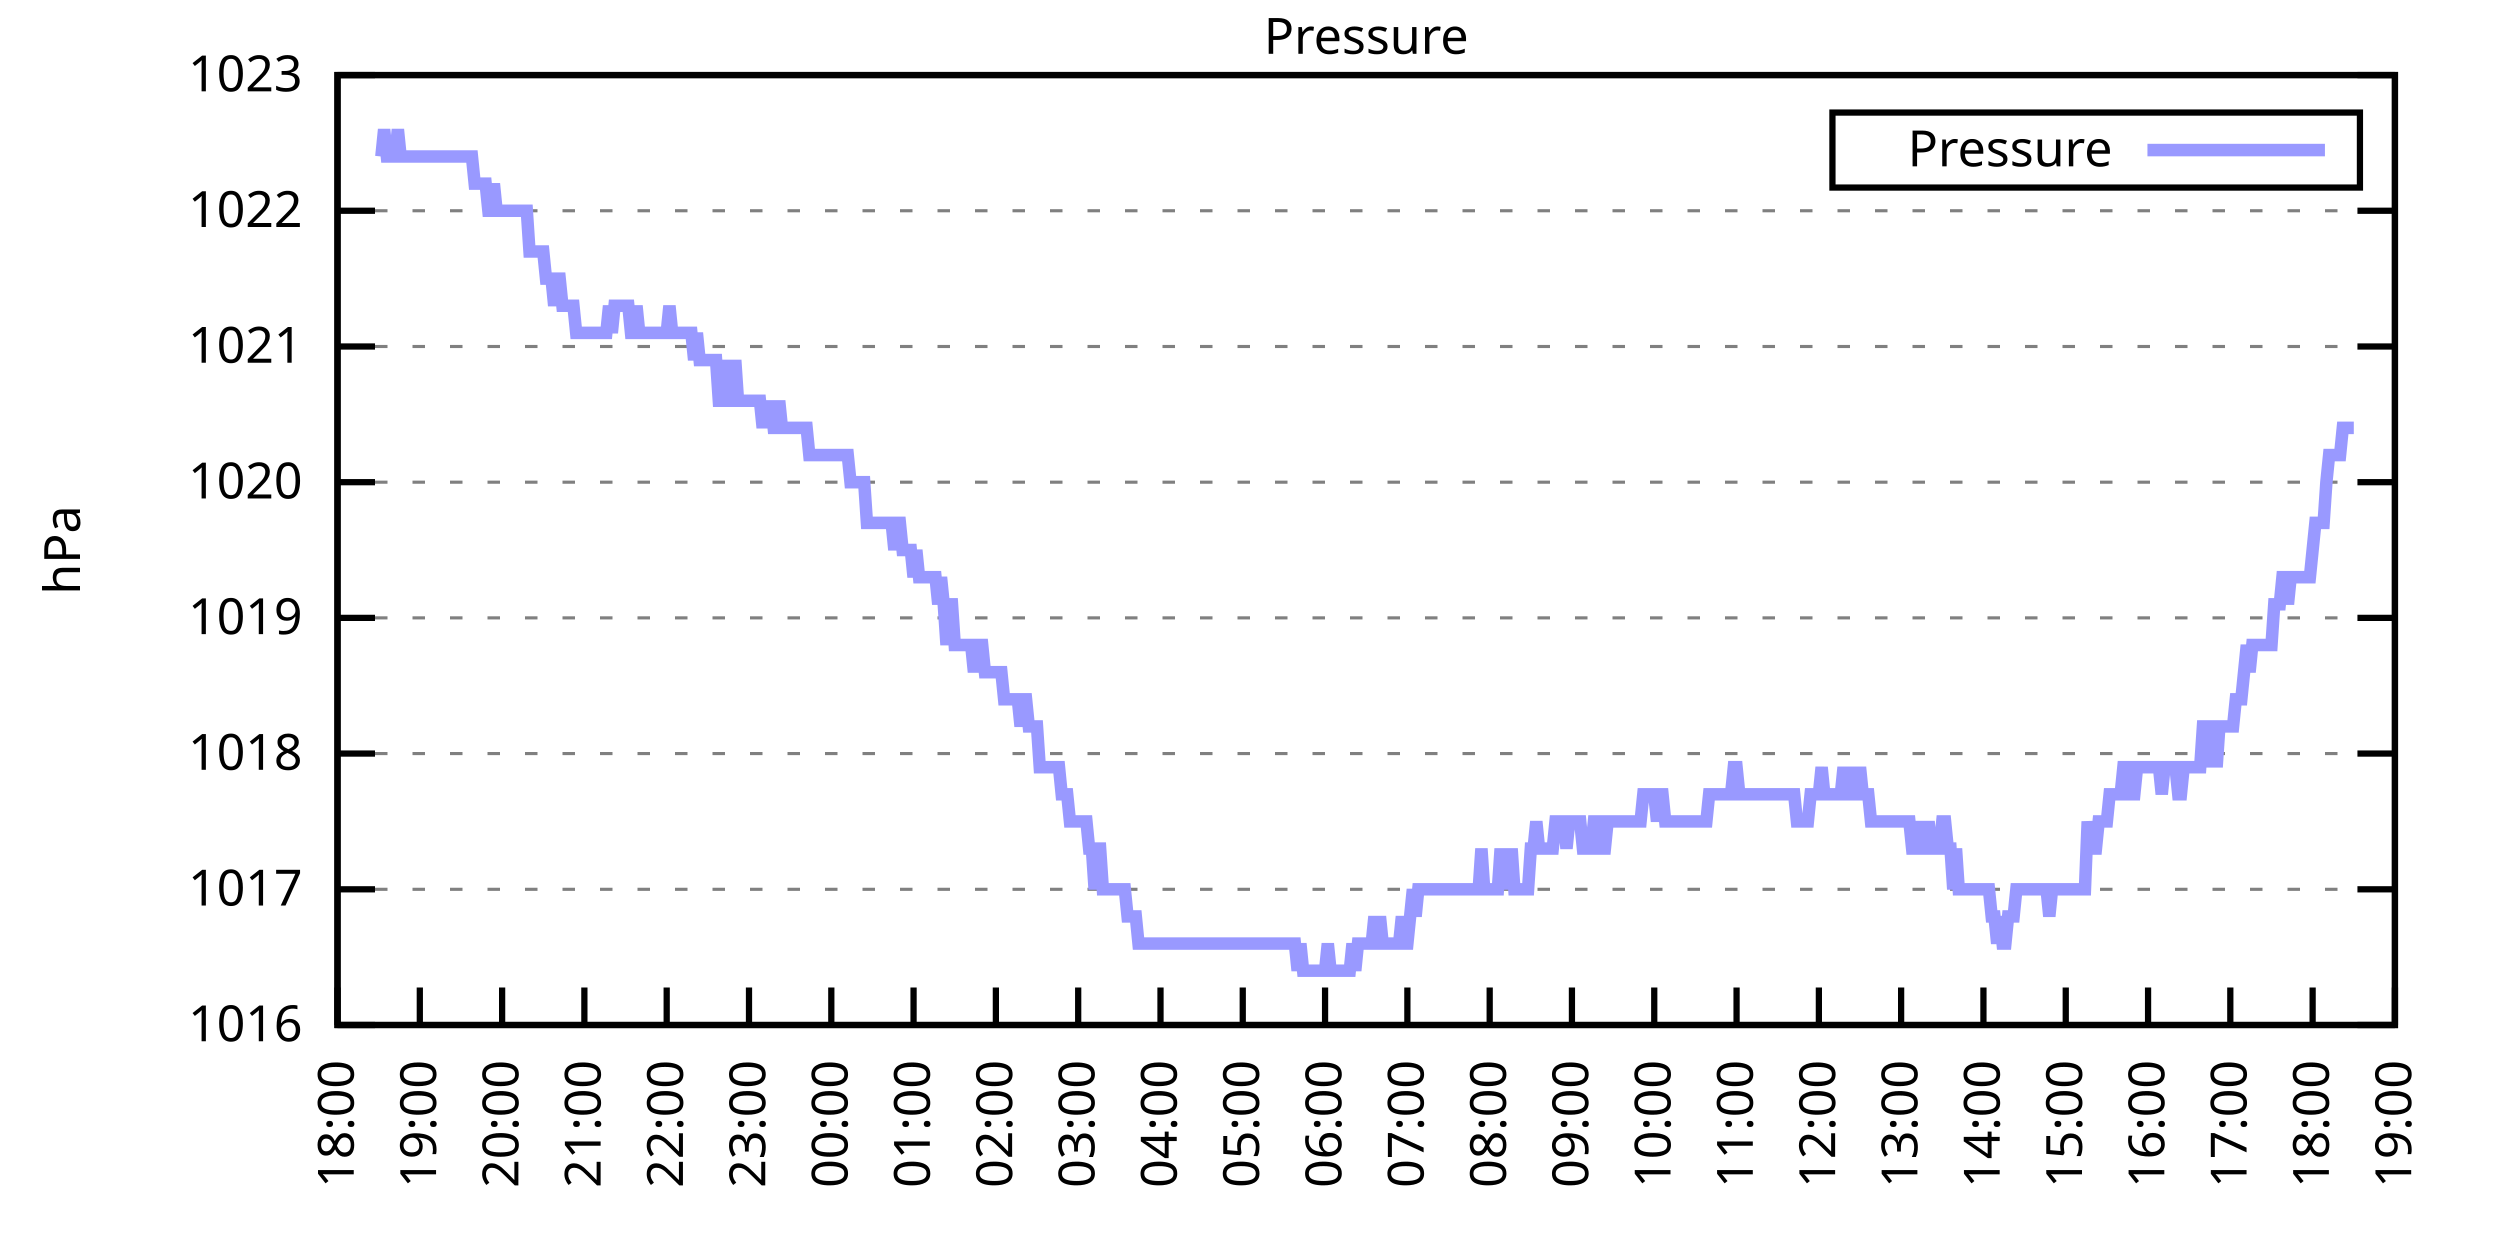
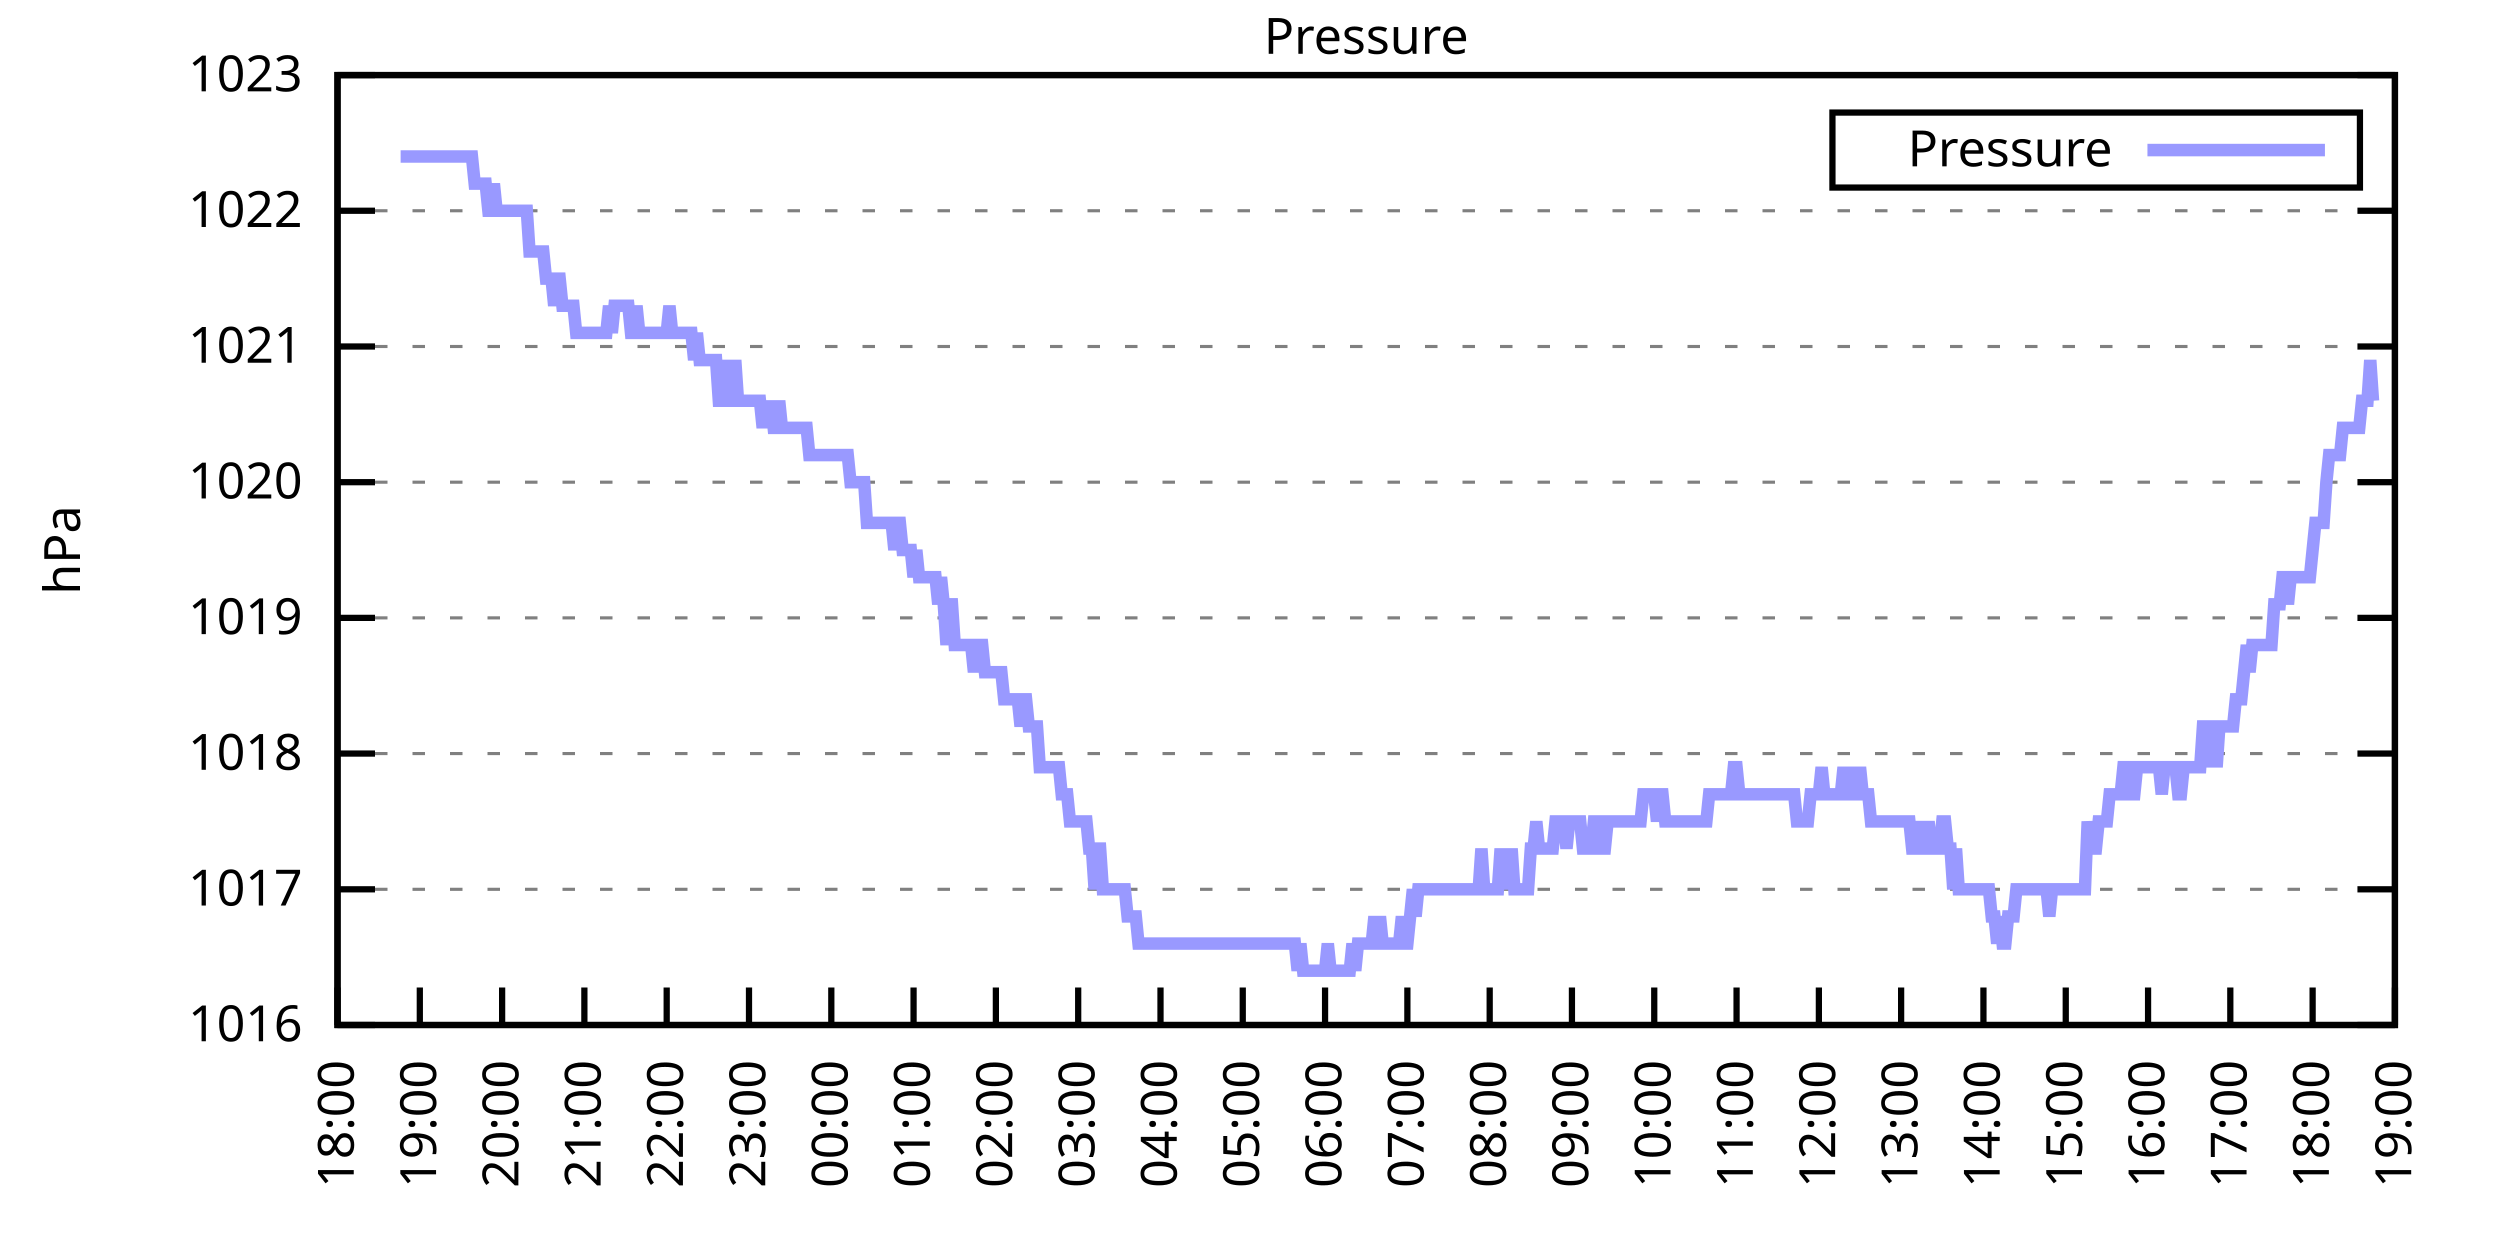
<svg xmlns="http://www.w3.org/2000/svg" xmlns:xlink="http://www.w3.org/1999/xlink" width="400" height="200" viewBox="0 0 400 200">
  <g id="gnuplot_canvas">
    <rect x="0" y="0" width="400" height="200" fill="none" />
    <defs>
      <circle id="gpDot" r="0.5" stroke-width="0.5" stroke="currentColor" />
      <path id="gpPt0" stroke-width="0.333" stroke="currentColor" d="M-1,0 h2 M0,-1 v2" />
      <path id="gpPt1" stroke-width="0.333" stroke="currentColor" d="M-1,-1 L1,1 M1,-1 L-1,1" />
      <path id="gpPt2" stroke-width="0.333" stroke="currentColor" d="M-1,0 L1,0 M0,-1 L0,1 M-1,-1 L1,1 M-1,1 L1,-1" />
      <rect id="gpPt3" stroke-width="0.333" stroke="currentColor" x="-1" y="-1" width="2" height="2" />
      <rect id="gpPt4" stroke-width="0.333" stroke="currentColor" fill="currentColor" x="-1" y="-1" width="2" height="2" />
      <circle id="gpPt5" stroke-width="0.333" stroke="currentColor" cx="0" cy="0" r="1" />
      <use xlink:href="#gpPt5" id="gpPt6" fill="currentColor" stroke="none" />
      <path id="gpPt7" stroke-width="0.333" stroke="currentColor" d="M0,-1.33 L-1.33,0.67 L1.33,0.67 z" />
      <use xlink:href="#gpPt7" id="gpPt8" fill="currentColor" stroke="none" />
      <use xlink:href="#gpPt7" id="gpPt9" stroke="currentColor" transform="rotate(180)" />
      <use xlink:href="#gpPt9" id="gpPt10" fill="currentColor" stroke="none" />
      <use xlink:href="#gpPt3" id="gpPt11" stroke="currentColor" transform="rotate(45)" />
      <use xlink:href="#gpPt11" id="gpPt12" fill="currentColor" stroke="none" />
      <path id="gpPt13" stroke-width="0.333" stroke="currentColor" d="M0,1.330 L1.265,0.411 L0.782,-1.067 L-0.782,-1.076 L-1.265,0.411 z" />
      <use xlink:href="#gpPt13" id="gpPt14" fill="currentColor" stroke="none" />
      <filter id="textbox" filterUnits="objectBoundingBox" x="0" y="0" height="1" width="1">
        <feFlood flood-color="white" flood-opacity="1" result="bgnd" />
        <feComposite in="SourceGraphic" in2="bgnd" operator="atop" />
      </filter>
      <filter id="greybox" filterUnits="objectBoundingBox" x="0" y="0" height="1" width="1">
        <feFlood flood-color="lightgrey" flood-opacity="1" result="grey" />
        <feComposite in="SourceGraphic" in2="grey" operator="atop" />
      </filter>
    </defs>
    <g fill="none" color="white" stroke="currentColor" stroke-width="1.00" stroke-linecap="butt" stroke-linejoin="miter">
</g>
    <g fill="none" color="black" stroke="currentColor" stroke-width="1.00" stroke-linecap="butt" stroke-linejoin="miter">
      <g stroke="none" shape-rendering="crispEdges">
        <polygon fill="rgb(255, 255, 255)" points="54.00,164.00 383.18,164.00 383.18,12.02 54.00,12.02 " />
      </g>
    </g>
    <g fill="none" color="black" stroke="currentColor" stroke-width="1.00" stroke-linecap="butt" stroke-linejoin="miter">
</g>
    <g fill="none" color="black" stroke="black" stroke-width="0.50" stroke-linecap="butt" stroke-linejoin="miter">
</g>
    <g fill="none" color="gray" stroke="currentColor" stroke-width="0.50" stroke-linecap="butt" stroke-linejoin="miter">
      <path stroke="gray" stroke-dasharray="2,4" class="gridline" d="M54.00,164.00 L383.19,164.00  " />
    </g>
    <g fill="none" color="gray" stroke="gray" stroke-width="1.00" stroke-linecap="butt" stroke-linejoin="miter">
</g>
    <g fill="none" color="black" stroke="currentColor" stroke-width="1.00" stroke-linecap="butt" stroke-linejoin="miter">
      <path stroke="black" d="M54.00,164.00 L60.00,164.00 M383.19,164.00 L377.19,164.00  " />
      <g transform="translate(48.40,166.60)" stroke="none" fill="black" font-family="Sans" font-size="8.00" text-anchor="end">
        <text>
          <tspan font-family="Sans"> 1016</tspan>
        </text>
      </g>
    </g>
    <g fill="none" color="black" stroke="currentColor" stroke-width="1.00" stroke-linecap="butt" stroke-linejoin="miter">
</g>
    <g fill="none" color="black" stroke="black" stroke-width="0.50" stroke-linecap="butt" stroke-linejoin="miter">
</g>
    <g fill="none" color="gray" stroke="currentColor" stroke-width="0.50" stroke-linecap="butt" stroke-linejoin="miter">
      <path stroke="gray" stroke-dasharray="2,4" class="gridline" d="M54.00,142.29 L383.19,142.29  " />
    </g>
    <g fill="none" color="gray" stroke="gray" stroke-width="1.00" stroke-linecap="butt" stroke-linejoin="miter">
</g>
    <g fill="none" color="black" stroke="currentColor" stroke-width="1.00" stroke-linecap="butt" stroke-linejoin="miter">
      <path stroke="black" d="M54.00,142.29 L60.00,142.29 M383.19,142.29 L377.19,142.29  " />
      <g transform="translate(48.40,144.89)" stroke="none" fill="black" font-family="Sans" font-size="8.00" text-anchor="end">
        <text>
          <tspan font-family="Sans"> 1017</tspan>
        </text>
      </g>
    </g>
    <g fill="none" color="black" stroke="currentColor" stroke-width="1.00" stroke-linecap="butt" stroke-linejoin="miter">
</g>
    <g fill="none" color="black" stroke="black" stroke-width="0.50" stroke-linecap="butt" stroke-linejoin="miter">
</g>
    <g fill="none" color="gray" stroke="currentColor" stroke-width="0.50" stroke-linecap="butt" stroke-linejoin="miter">
      <path stroke="gray" stroke-dasharray="2,4" class="gridline" d="M54.00,120.57 L383.19,120.57  " />
    </g>
    <g fill="none" color="gray" stroke="gray" stroke-width="1.00" stroke-linecap="butt" stroke-linejoin="miter">
</g>
    <g fill="none" color="black" stroke="currentColor" stroke-width="1.00" stroke-linecap="butt" stroke-linejoin="miter">
      <path stroke="black" d="M54.00,120.57 L60.00,120.57 M383.19,120.57 L377.19,120.57  " />
      <g transform="translate(48.40,123.17)" stroke="none" fill="black" font-family="Sans" font-size="8.00" text-anchor="end">
        <text>
          <tspan font-family="Sans"> 1018</tspan>
        </text>
      </g>
    </g>
    <g fill="none" color="black" stroke="currentColor" stroke-width="1.00" stroke-linecap="butt" stroke-linejoin="miter">
</g>
    <g fill="none" color="black" stroke="black" stroke-width="0.50" stroke-linecap="butt" stroke-linejoin="miter">
</g>
    <g fill="none" color="gray" stroke="currentColor" stroke-width="0.50" stroke-linecap="butt" stroke-linejoin="miter">
      <path stroke="gray" stroke-dasharray="2,4" class="gridline" d="M54.00,98.86 L383.19,98.86  " />
    </g>
    <g fill="none" color="gray" stroke="gray" stroke-width="1.00" stroke-linecap="butt" stroke-linejoin="miter">
</g>
    <g fill="none" color="black" stroke="currentColor" stroke-width="1.00" stroke-linecap="butt" stroke-linejoin="miter">
      <path stroke="black" d="M54.00,98.86 L60.00,98.86 M383.19,98.86 L377.19,98.86  " />
      <g transform="translate(48.40,101.46)" stroke="none" fill="black" font-family="Sans" font-size="8.00" text-anchor="end">
        <text>
          <tspan font-family="Sans"> 1019</tspan>
        </text>
      </g>
    </g>
    <g fill="none" color="black" stroke="currentColor" stroke-width="1.00" stroke-linecap="butt" stroke-linejoin="miter">
</g>
    <g fill="none" color="black" stroke="black" stroke-width="0.50" stroke-linecap="butt" stroke-linejoin="miter">
</g>
    <g fill="none" color="gray" stroke="currentColor" stroke-width="0.50" stroke-linecap="butt" stroke-linejoin="miter">
      <path stroke="gray" stroke-dasharray="2,4" class="gridline" d="M54.00,77.15 L383.19,77.15  " />
    </g>
    <g fill="none" color="gray" stroke="gray" stroke-width="1.00" stroke-linecap="butt" stroke-linejoin="miter">
</g>
    <g fill="none" color="black" stroke="currentColor" stroke-width="1.00" stroke-linecap="butt" stroke-linejoin="miter">
      <path stroke="black" d="M54.00,77.15 L60.00,77.15 M383.19,77.15 L377.19,77.15  " />
      <g transform="translate(48.40,79.75)" stroke="none" fill="black" font-family="Sans" font-size="8.00" text-anchor="end">
        <text>
          <tspan font-family="Sans"> 1020</tspan>
        </text>
      </g>
    </g>
    <g fill="none" color="black" stroke="currentColor" stroke-width="1.00" stroke-linecap="butt" stroke-linejoin="miter">
</g>
    <g fill="none" color="black" stroke="black" stroke-width="0.50" stroke-linecap="butt" stroke-linejoin="miter">
</g>
    <g fill="none" color="gray" stroke="currentColor" stroke-width="0.50" stroke-linecap="butt" stroke-linejoin="miter">
      <path stroke="gray" stroke-dasharray="2,4" class="gridline" d="M54.00,55.44 L383.19,55.44  " />
    </g>
    <g fill="none" color="gray" stroke="gray" stroke-width="1.00" stroke-linecap="butt" stroke-linejoin="miter">
</g>
    <g fill="none" color="black" stroke="currentColor" stroke-width="1.00" stroke-linecap="butt" stroke-linejoin="miter">
      <path stroke="black" d="M54.00,55.44 L60.00,55.44 M383.19,55.44 L377.19,55.44  " />
      <g transform="translate(48.40,58.04)" stroke="none" fill="black" font-family="Sans" font-size="8.00" text-anchor="end">
        <text>
          <tspan font-family="Sans"> 1021</tspan>
        </text>
      </g>
    </g>
    <g fill="none" color="black" stroke="currentColor" stroke-width="1.00" stroke-linecap="butt" stroke-linejoin="miter">
</g>
    <g fill="none" color="black" stroke="black" stroke-width="0.50" stroke-linecap="butt" stroke-linejoin="miter">
</g>
    <g fill="none" color="gray" stroke="currentColor" stroke-width="0.50" stroke-linecap="butt" stroke-linejoin="miter">
      <path stroke="gray" stroke-dasharray="2,4" class="gridline" d="M54.00,33.72 L383.19,33.72  " />
    </g>
    <g fill="none" color="gray" stroke="gray" stroke-width="1.00" stroke-linecap="butt" stroke-linejoin="miter">
</g>
    <g fill="none" color="black" stroke="currentColor" stroke-width="1.00" stroke-linecap="butt" stroke-linejoin="miter">
      <path stroke="black" d="M54.00,33.72 L60.00,33.72 M383.19,33.72 L377.19,33.72  " />
      <g transform="translate(48.40,36.32)" stroke="none" fill="black" font-family="Sans" font-size="8.00" text-anchor="end">
        <text>
          <tspan font-family="Sans"> 1022</tspan>
        </text>
      </g>
    </g>
    <g fill="none" color="black" stroke="currentColor" stroke-width="1.00" stroke-linecap="butt" stroke-linejoin="miter">
</g>
    <g fill="none" color="black" stroke="black" stroke-width="0.50" stroke-linecap="butt" stroke-linejoin="miter">
</g>
    <g fill="none" color="gray" stroke="currentColor" stroke-width="0.50" stroke-linecap="butt" stroke-linejoin="miter">
      <path stroke="gray" stroke-dasharray="2,4" class="gridline" d="M54.00,12.01 L383.19,12.01  " />
    </g>
    <g fill="none" color="gray" stroke="gray" stroke-width="1.00" stroke-linecap="butt" stroke-linejoin="miter">
</g>
    <g fill="none" color="black" stroke="currentColor" stroke-width="1.00" stroke-linecap="butt" stroke-linejoin="miter">
      <path stroke="black" d="M54.00,12.01 L60.00,12.01 M383.19,12.01 L377.19,12.01  " />
      <g transform="translate(48.40,14.61)" stroke="none" fill="black" font-family="Sans" font-size="8.00" text-anchor="end">
        <text>
          <tspan font-family="Sans"> 1023</tspan>
        </text>
      </g>
    </g>
    <g fill="none" color="black" stroke="currentColor" stroke-width="1.00" stroke-linecap="butt" stroke-linejoin="miter">
      <path stroke="black" d="M54.00,164.00 L54.00,158.00  " />
      <g transform="translate(56.60,169.60) rotate(270.00)" stroke="none" fill="black" font-family="Sans" font-size="8.00" text-anchor="end">
        <text>
          <tspan font-family="Sans">18:00</tspan>
        </text>
      </g>
    </g>
    <g fill="none" color="black" stroke="currentColor" stroke-width="1.00" stroke-linecap="butt" stroke-linejoin="miter">
      <path stroke="black" d="M67.17,164.00 L67.17,158.00  " />
      <g transform="translate(69.77,169.60) rotate(270.00)" stroke="none" fill="black" font-family="Sans" font-size="8.00" text-anchor="end">
        <text>
          <tspan font-family="Sans">19:00</tspan>
        </text>
      </g>
    </g>
    <g fill="none" color="black" stroke="currentColor" stroke-width="1.00" stroke-linecap="butt" stroke-linejoin="miter">
      <path stroke="black" d="M80.34,164.00 L80.34,158.00  " />
      <g transform="translate(82.94,169.60) rotate(270.00)" stroke="none" fill="black" font-family="Sans" font-size="8.00" text-anchor="end">
        <text>
          <tspan font-family="Sans">20:00</tspan>
        </text>
      </g>
    </g>
    <g fill="none" color="black" stroke="currentColor" stroke-width="1.00" stroke-linecap="butt" stroke-linejoin="miter">
      <path stroke="black" d="M93.50,164.00 L93.50,158.00  " />
      <g transform="translate(96.10,169.60) rotate(270.00)" stroke="none" fill="black" font-family="Sans" font-size="8.00" text-anchor="end">
        <text>
          <tspan font-family="Sans">21:00</tspan>
        </text>
      </g>
    </g>
    <g fill="none" color="black" stroke="currentColor" stroke-width="1.00" stroke-linecap="butt" stroke-linejoin="miter">
      <path stroke="black" d="M106.67,164.00 L106.67,158.00  " />
      <g transform="translate(109.27,169.60) rotate(270.00)" stroke="none" fill="black" font-family="Sans" font-size="8.00" text-anchor="end">
        <text>
          <tspan font-family="Sans">22:00</tspan>
        </text>
      </g>
    </g>
    <g fill="none" color="black" stroke="currentColor" stroke-width="1.00" stroke-linecap="butt" stroke-linejoin="miter">
      <path stroke="black" d="M119.84,164.00 L119.84,158.00  " />
      <g transform="translate(122.44,169.60) rotate(270.00)" stroke="none" fill="black" font-family="Sans" font-size="8.00" text-anchor="end">
        <text>
          <tspan font-family="Sans">23:00</tspan>
        </text>
      </g>
    </g>
    <g fill="none" color="black" stroke="currentColor" stroke-width="1.00" stroke-linecap="butt" stroke-linejoin="miter">
      <path stroke="black" d="M133.01,164.00 L133.01,158.00  " />
      <g transform="translate(135.61,169.60) rotate(270.00)" stroke="none" fill="black" font-family="Sans" font-size="8.00" text-anchor="end">
        <text>
          <tspan font-family="Sans">00:00</tspan>
        </text>
      </g>
    </g>
    <g fill="none" color="black" stroke="currentColor" stroke-width="1.00" stroke-linecap="butt" stroke-linejoin="miter">
      <path stroke="black" d="M146.17,164.00 L146.17,158.00  " />
      <g transform="translate(148.77,169.60) rotate(270.00)" stroke="none" fill="black" font-family="Sans" font-size="8.00" text-anchor="end">
        <text>
          <tspan font-family="Sans">01:00</tspan>
        </text>
      </g>
    </g>
    <g fill="none" color="black" stroke="currentColor" stroke-width="1.00" stroke-linecap="butt" stroke-linejoin="miter">
      <path stroke="black" d="M159.34,164.00 L159.34,158.00  " />
      <g transform="translate(161.94,169.60) rotate(270.00)" stroke="none" fill="black" font-family="Sans" font-size="8.00" text-anchor="end">
        <text>
          <tspan font-family="Sans">02:00</tspan>
        </text>
      </g>
    </g>
    <g fill="none" color="black" stroke="currentColor" stroke-width="1.00" stroke-linecap="butt" stroke-linejoin="miter">
      <path stroke="black" d="M172.51,164.00 L172.51,158.00  " />
      <g transform="translate(175.11,169.60) rotate(270.00)" stroke="none" fill="black" font-family="Sans" font-size="8.00" text-anchor="end">
        <text>
          <tspan font-family="Sans">03:00</tspan>
        </text>
      </g>
    </g>
    <g fill="none" color="black" stroke="currentColor" stroke-width="1.00" stroke-linecap="butt" stroke-linejoin="miter">
      <path stroke="black" d="M185.68,164.00 L185.68,158.00  " />
      <g transform="translate(188.28,169.60) rotate(270.00)" stroke="none" fill="black" font-family="Sans" font-size="8.00" text-anchor="end">
        <text>
          <tspan font-family="Sans">04:00</tspan>
        </text>
      </g>
    </g>
    <g fill="none" color="black" stroke="currentColor" stroke-width="1.00" stroke-linecap="butt" stroke-linejoin="miter">
      <path stroke="black" d="M198.84,164.00 L198.84,158.00  " />
      <g transform="translate(201.44,169.60) rotate(270.00)" stroke="none" fill="black" font-family="Sans" font-size="8.00" text-anchor="end">
        <text>
          <tspan font-family="Sans">05:00</tspan>
        </text>
      </g>
    </g>
    <g fill="none" color="black" stroke="currentColor" stroke-width="1.00" stroke-linecap="butt" stroke-linejoin="miter">
      <path stroke="black" d="M212.01,164.00 L212.01,158.00  " />
      <g transform="translate(214.61,169.60) rotate(270.00)" stroke="none" fill="black" font-family="Sans" font-size="8.00" text-anchor="end">
        <text>
          <tspan font-family="Sans">06:00</tspan>
        </text>
      </g>
    </g>
    <g fill="none" color="black" stroke="currentColor" stroke-width="1.00" stroke-linecap="butt" stroke-linejoin="miter">
      <path stroke="black" d="M225.18,164.00 L225.18,158.00  " />
      <g transform="translate(227.78,169.60) rotate(270.00)" stroke="none" fill="black" font-family="Sans" font-size="8.00" text-anchor="end">
        <text>
          <tspan font-family="Sans">07:00</tspan>
        </text>
      </g>
    </g>
    <g fill="none" color="black" stroke="currentColor" stroke-width="1.00" stroke-linecap="butt" stroke-linejoin="miter">
      <path stroke="black" d="M238.35,164.00 L238.35,158.00  " />
      <g transform="translate(240.95,169.60) rotate(270.00)" stroke="none" fill="black" font-family="Sans" font-size="8.00" text-anchor="end">
        <text>
          <tspan font-family="Sans">08:00</tspan>
        </text>
      </g>
    </g>
    <g fill="none" color="black" stroke="currentColor" stroke-width="1.00" stroke-linecap="butt" stroke-linejoin="miter">
      <path stroke="black" d="M251.51,164.00 L251.51,158.00  " />
      <g transform="translate(254.11,169.60) rotate(270.00)" stroke="none" fill="black" font-family="Sans" font-size="8.00" text-anchor="end">
        <text>
          <tspan font-family="Sans">09:00</tspan>
        </text>
      </g>
    </g>
    <g fill="none" color="black" stroke="currentColor" stroke-width="1.00" stroke-linecap="butt" stroke-linejoin="miter">
      <path stroke="black" d="M264.68,164.00 L264.68,158.00  " />
      <g transform="translate(267.28,169.60) rotate(270.00)" stroke="none" fill="black" font-family="Sans" font-size="8.00" text-anchor="end">
        <text>
          <tspan font-family="Sans">10:00</tspan>
        </text>
      </g>
    </g>
    <g fill="none" color="black" stroke="currentColor" stroke-width="1.00" stroke-linecap="butt" stroke-linejoin="miter">
      <path stroke="black" d="M277.85,164.00 L277.85,158.00  " />
      <g transform="translate(280.45,169.60) rotate(270.00)" stroke="none" fill="black" font-family="Sans" font-size="8.00" text-anchor="end">
        <text>
          <tspan font-family="Sans">11:00</tspan>
        </text>
      </g>
    </g>
    <g fill="none" color="black" stroke="currentColor" stroke-width="1.00" stroke-linecap="butt" stroke-linejoin="miter">
      <path stroke="black" d="M291.02,164.00 L291.02,158.00  " />
      <g transform="translate(293.62,169.60) rotate(270.00)" stroke="none" fill="black" font-family="Sans" font-size="8.00" text-anchor="end">
        <text>
          <tspan font-family="Sans">12:00</tspan>
        </text>
      </g>
    </g>
    <g fill="none" color="black" stroke="currentColor" stroke-width="1.00" stroke-linecap="butt" stroke-linejoin="miter">
      <path stroke="black" d="M304.18,164.00 L304.18,158.00  " />
      <g transform="translate(306.78,169.60) rotate(270.00)" stroke="none" fill="black" font-family="Sans" font-size="8.00" text-anchor="end">
        <text>
          <tspan font-family="Sans">13:00</tspan>
        </text>
      </g>
    </g>
    <g fill="none" color="black" stroke="currentColor" stroke-width="1.00" stroke-linecap="butt" stroke-linejoin="miter">
      <path stroke="black" d="M317.35,164.00 L317.35,158.00  " />
      <g transform="translate(319.95,169.60) rotate(270.00)" stroke="none" fill="black" font-family="Sans" font-size="8.00" text-anchor="end">
        <text>
          <tspan font-family="Sans">14:00</tspan>
        </text>
      </g>
    </g>
    <g fill="none" color="black" stroke="currentColor" stroke-width="1.00" stroke-linecap="butt" stroke-linejoin="miter">
      <path stroke="black" d="M330.52,164.00 L330.52,158.00  " />
      <g transform="translate(333.12,169.60) rotate(270.00)" stroke="none" fill="black" font-family="Sans" font-size="8.00" text-anchor="end">
        <text>
          <tspan font-family="Sans">15:00</tspan>
        </text>
      </g>
    </g>
    <g fill="none" color="black" stroke="currentColor" stroke-width="1.00" stroke-linecap="butt" stroke-linejoin="miter">
      <path stroke="black" d="M343.69,164.00 L343.69,158.00  " />
      <g transform="translate(346.29,169.60) rotate(270.00)" stroke="none" fill="black" font-family="Sans" font-size="8.00" text-anchor="end">
        <text>
          <tspan font-family="Sans">16:00</tspan>
        </text>
      </g>
    </g>
    <g fill="none" color="black" stroke="currentColor" stroke-width="1.00" stroke-linecap="butt" stroke-linejoin="miter">
      <path stroke="black" d="M356.85,164.00 L356.85,158.00  " />
      <g transform="translate(359.45,169.60) rotate(270.00)" stroke="none" fill="black" font-family="Sans" font-size="8.00" text-anchor="end">
        <text>
          <tspan font-family="Sans">17:00</tspan>
        </text>
      </g>
    </g>
    <g fill="none" color="black" stroke="currentColor" stroke-width="1.00" stroke-linecap="butt" stroke-linejoin="miter">
      <path stroke="black" d="M370.02,164.00 L370.02,158.00  " />
      <g transform="translate(372.62,169.60) rotate(270.00)" stroke="none" fill="black" font-family="Sans" font-size="8.00" text-anchor="end">
        <text>
          <tspan font-family="Sans">18:00</tspan>
        </text>
      </g>
    </g>
    <g fill="none" color="black" stroke="currentColor" stroke-width="1.00" stroke-linecap="butt" stroke-linejoin="miter">
      <path stroke="black" d="M383.19,164.00 L383.19,158.00  " />
      <g transform="translate(385.79,169.60) rotate(270.00)" stroke="none" fill="black" font-family="Sans" font-size="8.00" text-anchor="end">
        <text>
          <tspan font-family="Sans">19:00</tspan>
        </text>
      </g>
    </g>
    <g fill="none" color="black" stroke="currentColor" stroke-width="1.00" stroke-linecap="butt" stroke-linejoin="miter">
</g>
    <g fill="none" color="black" stroke="currentColor" stroke-width="1.00" stroke-linecap="butt" stroke-linejoin="miter">
      <path stroke="black" d="M54.00,12.01 L54.00,164.00 L383.19,164.00 L383.19,12.01 L54.00,12.01 Z  " />
    </g>
    <g fill="none" color="black" stroke="currentColor" stroke-width="1.00" stroke-linecap="butt" stroke-linejoin="miter">
</g>
    <g fill="none" color="black" stroke="currentColor" stroke-width="1.00" stroke-linecap="butt" stroke-linejoin="miter">
      <path stroke="black" d="M293.19,30.01 L293.19,18.01 L377.59,18.01 L377.59,30.01 L293.19,30.01 Z  " />
    </g>
    <g id="Pressure_plot_1">
      <g fill="none" color="white" stroke="black" stroke-width="2.00" stroke-linecap="butt" stroke-linejoin="miter">
</g>
      <g fill="none" color="black" stroke="currentColor" stroke-width="2.00" stroke-linecap="butt" stroke-linejoin="miter">
        <g transform="translate(337.99,26.61)" stroke="none" fill="black" font-family="Sans" font-size="8.00" text-anchor="end">
          <text>
            <tspan font-family="Sans">Pressure</tspan>
          </text>
        </g>
      </g>
      <g fill="none" color="black" stroke="currentColor" stroke-width="2.00" stroke-linecap="butt" stroke-linejoin="miter">
-         <path stroke="rgb(153, 153, 255)" d="M343.59,24.01 L371.99,24.01 M61.02,25.04 L61.46,20.70 L61.90,25.04 L62.34,25.04 L62.78,25.04 L63.22,25.04   L63.66,20.70 L64.10,25.04 L64.53,25.04 L64.97,25.04 L65.41,25.04 L65.85,25.04 L66.29,25.04 L66.73,25.04   L67.17,25.04 L67.61,25.04 L68.05,25.04 L68.48,25.04 L68.92,25.04 L69.36,25.04 L69.80,25.04 L70.24,25.04   L70.68,25.04 L71.12,25.04 L71.56,25.04 L72.00,25.04 L72.43,25.04 L72.87,25.04 L73.31,25.04 L73.75,25.04   L74.19,25.04 L74.63,25.04 L75.07,25.04 L75.51,25.04 L75.95,29.38 L76.38,29.38 L76.82,29.38 L77.26,29.38   L77.70,29.38 L78.14,33.72 L78.58,33.72 L79.02,29.38 L79.46,33.72 L79.90,33.72 L80.34,33.72 L80.77,33.72   L81.21,33.72 L81.65,33.72 L82.09,33.72 L82.53,33.72 L82.97,33.72 L83.41,33.72 L83.85,33.72 L84.29,33.72   L84.72,40.24 L85.16,40.24 L85.60,40.24 L86.04,40.24 L86.48,40.24 L86.92,40.24 L87.36,44.58 L87.80,44.58   L88.24,44.58 L88.67,48.92 L89.11,44.58 L89.55,44.58 L89.99,48.92 L90.43,48.92 L90.87,48.92 L91.31,48.92   L91.75,48.92 L92.19,53.26 L92.62,53.26 L93.06,53.26 L93.50,53.26 L93.94,53.26 L94.38,53.26 L94.82,53.26   L95.26,53.26 L95.70,53.26 L96.14,53.26 L96.58,53.26 L97.01,53.26 L97.45,48.92 L97.89,53.26 L98.33,48.92   L98.77,48.92 L99.21,48.92 L99.65,48.92 L100.09,48.92 L100.53,48.92 L100.96,53.26 L101.40,53.26 L101.84,48.92   L102.28,53.26 L102.72,53.26 L103.16,53.26 L103.60,53.26 L104.04,53.26 L104.48,53.26 L104.91,53.26 L105.35,53.26   L105.79,53.26 L106.23,53.26 L106.67,53.26 L107.11,48.92 L107.55,53.26 L107.99,53.26 L108.43,53.26 L108.87,53.26   L109.30,53.26 L109.74,53.26 L110.18,53.26 L110.62,53.26 L111.06,57.61 L111.50,53.26 L111.94,57.61 L112.38,57.61   L112.82,57.61 L113.25,57.61 L113.69,57.61 L114.13,57.61 L114.57,57.61 L115.01,64.12 L115.45,64.12 L115.89,64.12   L116.33,57.61 L116.77,64.12 L117.20,64.12 L117.64,57.61 L118.08,64.12 L118.52,64.12 L118.96,64.12 L119.40,64.12   L119.84,64.12 L120.28,64.12 L120.72,64.12 L121.15,64.12 L121.59,64.12 L122.03,68.46 L122.47,64.12 L122.91,68.46   L123.35,64.12 L123.79,68.46 L124.23,68.46 L124.67,64.12 L125.11,68.46 L125.54,68.46 L125.98,68.46 L126.42,68.46   L126.86,68.46 L127.30,68.46 L127.74,68.46 L128.18,68.46 L128.62,68.46 L129.06,68.46 L129.49,72.81 L129.93,72.81   L130.37,72.81 L130.81,72.81 L131.25,72.81 L131.69,72.81 L132.13,72.81 L132.57,72.81 L133.01,72.81 L133.44,72.81   L133.88,72.81 L134.32,72.81 L134.76,72.81 L135.20,72.81 L135.64,72.81 L136.08,77.15 L136.52,77.15 L136.96,77.15   L137.39,77.15 L137.83,77.15 L138.27,77.15 L138.71,83.66 L139.15,83.66 L139.59,83.66 L140.03,83.66 L140.47,83.66   L140.91,83.66 L141.35,83.66 L141.78,83.66 L142.22,83.66 L142.66,83.66 L143.10,88.00 L143.54,83.66 L143.98,83.66   L144.42,88.00 L144.86,88.00 L145.30,88.00 L145.73,88.00 L146.17,92.35 L146.61,88.00 L147.05,92.35 L147.49,92.35   L147.93,92.35 L148.37,92.35 L148.81,92.35 L149.25,92.35 L149.68,92.35 L150.12,96.69 L150.56,92.35 L151.00,96.69   L151.44,103.20 L151.88,96.69 L152.32,96.69 L152.76,103.20 L153.20,103.20 L153.63,103.20 L154.07,103.20 L154.51,103.20   L154.95,103.20 L155.39,103.20 L155.83,107.55 L156.27,103.20 L156.71,103.20 L157.15,103.20 L157.59,107.55 L158.02,107.55   L158.46,107.55 L158.90,107.55 L159.34,107.55 L159.78,107.55 L160.22,107.55 L160.66,111.89 L161.10,111.89 L161.54,111.89   L161.97,111.89 L162.41,111.89 L162.85,111.89 L163.29,116.23 L163.73,111.89 L164.17,111.89 L164.61,116.23 L165.05,116.23   L165.49,116.23 L165.92,116.23 L166.36,122.75 L166.80,122.75 L167.24,122.75 L167.68,122.75 L168.12,122.75 L168.56,122.75   L169.00,122.75 L169.44,122.75 L169.87,127.09 L170.31,127.09 L170.75,127.09 L171.19,131.43 L171.63,131.43 L172.07,131.43   L172.51,131.43 L172.95,131.43 L173.39,131.43 L173.83,131.43 L174.26,135.77 L174.70,135.77 L175.14,142.29 L175.58,135.77   L176.02,135.77 L176.46,142.29 L176.90,142.29 L177.34,142.29 L177.78,142.29 L178.21,142.29 L178.65,142.29 L179.09,142.29   L179.53,142.29 L179.97,142.29 L180.41,146.63 L180.85,146.63 L181.29,146.63 L181.73,146.63 L182.16,150.97 L182.60,150.97   L183.04,150.97 L183.48,150.97 L183.92,150.97 L184.36,150.97 L184.80,150.97 L185.24,150.97 L185.68,150.97 L186.11,150.97   L186.55,150.97 L186.99,150.97 L187.43,150.97 L187.87,150.97 L188.31,150.97 L188.75,150.97 L189.19,150.97 L189.63,150.97   L190.07,150.97 L190.50,150.97 L190.94,150.97 L191.38,150.97 L191.82,150.97 L192.26,150.97 L192.70,150.97 L193.14,150.97   L193.58,150.97 L194.02,150.97 L194.45,150.97 L194.89,150.97 L195.33,150.97 L195.77,150.97 L196.21,150.97 L196.65,150.97   L197.09,150.97 L197.53,150.97 L197.97,150.97 L198.40,150.97 L198.84,150.97 L199.28,150.97 L199.72,150.97 L200.16,150.97   L200.60,150.97 L201.04,150.97 L201.48,150.97 L201.92,150.97 L202.35,150.97 L202.79,150.97 L203.23,150.97 L203.67,150.97   L204.11,150.97 L204.55,150.97 L204.99,150.97 L205.43,150.97 L205.87,150.97 L206.31,150.97 L206.74,150.97 L207.18,150.97   L207.62,155.31 L208.06,150.97 L208.50,155.31 L208.94,155.31 L209.38,155.31 L209.82,155.31 L210.26,155.31 L210.69,155.31   L211.13,155.31 L211.57,155.31 L212.01,155.31 L212.45,150.97 L212.89,155.31 L213.33,155.31 L213.77,155.31 L214.21,155.31   L214.64,155.31 L215.08,155.31 L215.52,155.31 L215.96,155.31 L216.40,150.97 L216.84,155.31 L217.28,150.97 L217.72,150.97   L218.16,150.97 L218.60,150.97 L219.03,150.97 L219.47,150.97 L219.91,146.63 L220.35,150.97 L220.79,146.63 L221.23,150.97   L221.67,150.97 L222.11,150.97 L222.55,150.97 L222.98,150.97 L223.42,150.97 L223.86,150.97 L224.30,146.63 L224.74,150.97   L225.18,150.97 L225.62,146.63 L226.06,142.29 L226.50,146.63 L226.93,142.29 L227.37,142.29 L227.81,142.29 L228.25,142.29   L228.69,142.29 L229.13,142.29 L229.57,142.29 L230.01,142.29 L230.45,142.29 L230.88,142.29 L231.32,142.29 L231.76,142.29   L232.20,142.29 L232.64,142.29 L233.08,142.29 L233.52,142.29 L233.96,142.29 L234.40,142.29 L234.84,142.29 L235.27,142.29   L235.71,142.29 L236.15,142.29 L236.59,142.29 L237.03,135.77 L237.47,142.29 L237.91,142.29 L238.35,142.29 L238.79,142.29   L239.22,142.29 L239.66,142.29 L240.10,135.77 L240.54,142.29 L240.98,135.77 L241.42,142.29 L241.86,135.77 L242.30,142.29   L242.74,142.29 L243.17,142.29 L243.61,142.29 L244.05,142.29 L244.49,142.29 L244.93,135.77 L245.37,135.77 L245.81,131.43   L246.25,135.77 L246.69,135.77 L247.12,135.77 L247.56,135.77 L248.00,135.77 L248.44,135.77 L248.88,131.43 L249.32,131.43   L249.76,131.43 L250.20,131.43 L250.64,135.77 L251.08,131.43 L251.51,131.43 L251.95,131.43 L252.39,131.43 L252.83,131.43   L253.27,135.77 L253.71,135.77 L254.15,135.77 L254.59,135.77 L255.03,131.43 L255.46,131.43 L255.90,131.43 L256.34,135.77   L256.78,135.77 L257.22,131.43 L257.66,131.43 L258.10,131.43 L258.54,131.43 L258.98,131.43 L259.41,131.43 L259.85,131.43   L260.29,131.43 L260.73,131.43 L261.17,131.43 L261.61,131.43 L262.05,131.43 L262.49,131.43 L262.93,127.09 L263.36,127.09   L263.80,127.09 L264.24,127.09 L264.68,127.09 L265.12,131.43 L265.56,127.09 L266.00,127.09 L266.44,131.43 L266.88,131.43   L267.32,131.43 L267.75,131.43 L268.19,131.43 L268.63,131.43 L269.07,131.43 L269.51,131.43 L269.95,131.43 L270.39,131.43   L270.83,131.43 L271.27,131.43 L271.70,131.43 L272.14,131.43 L272.58,131.43 L273.02,131.43 L273.46,127.09 L273.90,127.09   L274.34,127.09 L274.78,127.09 L275.22,127.09 L275.65,127.09 L276.09,127.09 L276.53,127.09 L276.97,127.09 L277.41,122.75   L277.85,122.75 L278.29,127.09 L278.73,127.09 L279.17,127.09 L279.60,127.09 L280.04,127.09 L280.48,127.09 L280.92,127.09   L281.36,127.09 L281.80,127.09 L282.24,127.09 L282.68,127.09 L283.12,127.09 L283.56,127.09 L283.99,127.09 L284.43,127.09   L284.87,127.09 L285.31,127.09 L285.75,127.09 L286.19,127.09 L286.63,127.09 L287.07,127.09 L287.51,131.43 L287.94,131.43   L288.38,131.43 L288.82,131.43 L289.26,131.43 L289.70,127.09 L290.14,127.09 L290.58,127.09 L291.02,127.09 L291.46,122.75   L291.89,127.09 L292.33,127.09 L292.77,127.09 L293.21,127.09 L293.65,127.09 L294.09,127.09 L294.53,127.09 L294.97,122.75   L295.41,127.09 L295.84,122.75 L296.28,127.09 L296.72,127.09 L297.16,127.09 L297.60,122.75 L298.04,127.09 L298.48,127.09   L298.92,127.09 L299.36,131.43 L299.80,131.43 L300.23,131.43 L300.67,131.43 L301.11,131.43 L301.55,131.43 L301.99,131.43   L302.43,131.43 L302.87,131.43 L303.31,131.43 L303.75,131.43 L304.18,131.43 L304.62,131.43 L305.06,131.43 L305.50,131.43   L305.94,135.77 L306.38,135.77 L306.82,135.77 L307.26,131.43 L307.70,135.77 L308.13,135.77 L308.57,131.43 L309.01,135.77   L309.45,135.77 L309.89,135.77 L310.33,135.77 L310.77,131.43 L311.21,131.43 L311.65,135.77 L312.08,135.77 L312.52,142.29   L312.96,135.77 L313.40,142.29 L313.84,142.29 L314.28,142.29 L314.72,142.29 L315.16,142.29 L315.60,142.29 L316.04,142.29   L316.47,142.29 L316.91,142.29 L317.35,142.29 L317.79,142.29 L318.23,142.29 L318.67,146.63 L319.11,146.63 L319.55,150.97   L319.99,146.63 L320.42,150.97 L320.86,150.97 L321.30,146.63 L321.74,146.63 L322.18,146.63 L322.62,142.29 L323.06,142.29   L323.50,142.29 L323.94,142.29 L324.37,142.29 L324.81,142.29 L325.25,142.29 L325.69,142.29 L326.13,142.29 L326.57,142.29   L327.01,142.29 L327.45,142.29 L327.89,146.63 L328.33,142.29 L328.76,142.29 L329.20,142.29 L329.64,142.29 L330.08,142.29   L330.52,142.29 L330.96,142.29 L331.40,142.29 L331.84,142.29 L332.28,142.29 L332.71,142.29 L333.15,142.29 L333.59,142.29   L334.03,131.43 L334.47,135.77 L334.91,135.77 L335.35,135.77 L335.79,131.43 L336.23,131.43 L336.66,131.43 L337.10,131.43   L337.54,127.09 L337.98,127.09 L338.42,127.09 L338.86,127.09 L339.30,127.09 L339.74,122.75 L340.18,122.75 L340.61,122.75   L341.05,127.09 L341.49,127.09 L341.93,122.75 L342.37,122.75 L342.81,122.75 L343.25,122.75 L343.69,122.75 L344.13,122.75   L344.57,122.75 L345.00,122.75 L345.44,122.75 L345.88,127.09 L346.32,122.75 L346.76,122.75 L347.20,122.75 L347.64,122.75   L348.08,122.75 L348.52,127.09 L348.95,127.09 L349.39,122.75 L349.83,122.75 L350.27,122.75 L350.71,122.75 L351.15,122.75   L351.59,122.75 L352.03,122.75 L352.47,116.23 L352.90,116.23 L353.34,116.23 L353.78,122.75 L354.22,116.23 L354.66,122.75   L355.10,116.23 L355.54,116.23 L355.98,116.23 L356.42,116.23 L356.85,116.23 L357.29,116.23 L357.73,111.89 L358.17,111.89   L358.61,111.89 L359.05,107.55 L359.49,103.20 L359.93,107.55 L360.37,103.20 L360.81,103.20 L361.24,103.20 L361.68,103.20   L362.12,103.20 L362.56,103.20 L363.00,103.20 L363.44,103.20 L363.88,96.69 L364.32,96.69 L364.76,96.69 L365.19,92.35   L365.63,92.35 L366.07,96.69 L366.51,92.35 L366.95,92.35 L367.39,92.35 L367.83,92.35 L368.27,92.35 L368.71,92.35   L369.14,92.35 L369.58,92.35 L370.02,88.00 L370.46,83.66 L370.90,83.66 L371.34,83.66 L371.78,83.66 L372.22,77.15   L372.66,72.81 L373.09,72.81 L373.53,72.81 L373.97,72.81 L374.41,72.81 L374.85,68.46 L375.29,68.46 L375.73,68.46   L376.17,68.46 L376.61,68.46  " />
+         <path stroke="rgb(153, 153, 255)" d="M343.59,24.01 L371.99,24.01 M64.10,25.04 L64.53,25.04 L64.97,25.04 L65.41,25.04 L65.85,25.04 L66.29,25.04   L66.73,25.04 L67.17,25.04 L67.61,25.04 L68.05,25.04 L68.48,25.04 L68.92,25.04 L69.36,25.04 L69.80,25.04   L70.24,25.04 L70.68,25.04 L71.12,25.04 L71.56,25.04 L72.00,25.04 L72.43,25.04 L72.87,25.04 L73.31,25.04   L73.75,25.04 L74.19,25.04 L74.63,25.04 L75.07,25.04 L75.51,25.04 L75.95,29.38 L76.38,29.38 L76.82,29.38   L77.26,29.38 L77.70,29.38 L78.14,33.72 L78.58,33.72 L79.02,29.38 L79.46,33.72 L79.90,33.72 L80.34,33.72   L80.77,33.72 L81.21,33.72 L81.65,33.72 L82.09,33.72 L82.53,33.72 L82.97,33.72 L83.41,33.72 L83.85,33.72   L84.29,33.72 L84.72,40.24 L85.16,40.24 L85.60,40.24 L86.04,40.24 L86.48,40.24 L86.92,40.24 L87.36,44.58   L87.80,44.58 L88.24,44.58 L88.67,48.92 L89.11,44.58 L89.55,44.58 L89.99,48.92 L90.43,48.92 L90.87,48.92   L91.31,48.92 L91.75,48.92 L92.19,53.26 L92.62,53.26 L93.06,53.26 L93.50,53.26 L93.94,53.26 L94.38,53.26   L94.82,53.26 L95.26,53.26 L95.70,53.26 L96.14,53.26 L96.58,53.26 L97.01,53.26 L97.45,48.92 L97.89,53.26   L98.33,48.92 L98.77,48.92 L99.21,48.92 L99.65,48.92 L100.09,48.92 L100.53,48.92 L100.96,53.26 L101.40,53.26   L101.84,48.92 L102.28,53.26 L102.72,53.26 L103.16,53.26 L103.60,53.26 L104.04,53.26 L104.48,53.26 L104.91,53.26   L105.35,53.26 L105.79,53.26 L106.23,53.26 L106.67,53.26 L107.11,48.92 L107.55,53.26 L107.99,53.26 L108.43,53.26   L108.87,53.26 L109.30,53.26 L109.74,53.26 L110.18,53.26 L110.62,53.26 L111.06,57.61 L111.50,53.26 L111.94,57.61   L112.38,57.61 L112.82,57.61 L113.25,57.61 L113.69,57.61 L114.13,57.61 L114.57,57.61 L115.01,64.12 L115.45,64.12   L115.89,64.12 L116.33,57.61 L116.77,64.12 L117.20,64.12 L117.64,57.61 L118.08,64.12 L118.52,64.12 L118.96,64.12   L119.40,64.12 L119.84,64.12 L120.28,64.12 L120.72,64.12 L121.15,64.12 L121.59,64.12 L122.03,68.46 L122.47,64.12   L122.91,68.46 L123.35,64.12 L123.79,68.46 L124.23,68.46 L124.67,64.12 L125.11,68.46 L125.54,68.46 L125.98,68.46   L126.42,68.46 L126.86,68.46 L127.30,68.46 L127.74,68.46 L128.18,68.46 L128.62,68.46 L129.06,68.46 L129.49,72.81   L129.93,72.81 L130.37,72.81 L130.81,72.81 L131.25,72.81 L131.69,72.81 L132.13,72.81 L132.57,72.81 L133.01,72.81   L133.44,72.81 L133.88,72.81 L134.32,72.81 L134.76,72.81 L135.20,72.81 L135.64,72.81 L136.08,77.15 L136.52,77.15   L136.96,77.15 L137.39,77.15 L137.83,77.15 L138.27,77.15 L138.71,83.66 L139.15,83.66 L139.59,83.66 L140.03,83.66   L140.47,83.66 L140.91,83.66 L141.35,83.66 L141.78,83.66 L142.22,83.66 L142.66,83.66 L143.10,88.00 L143.54,83.66   L143.98,83.66 L144.42,88.00 L144.86,88.00 L145.30,88.00 L145.73,88.00 L146.17,92.35 L146.61,88.00 L147.05,92.35   L147.49,92.35 L147.93,92.35 L148.37,92.35 L148.81,92.35 L149.25,92.35 L149.68,92.35 L150.12,96.69 L150.56,92.35   L151.00,96.69 L151.44,103.20 L151.88,96.69 L152.32,96.69 L152.76,103.20 L153.20,103.20 L153.63,103.20 L154.07,103.20   L154.51,103.20 L154.95,103.20 L155.39,103.20 L155.83,107.55 L156.27,103.20 L156.71,103.20 L157.15,103.20 L157.59,107.55   L158.02,107.55 L158.46,107.55 L158.90,107.55 L159.34,107.55 L159.78,107.55 L160.22,107.55 L160.66,111.89 L161.10,111.89   L161.54,111.89 L161.97,111.89 L162.41,111.89 L162.85,111.89 L163.29,116.23 L163.73,111.89 L164.17,111.89 L164.61,116.23   L165.05,116.23 L165.49,116.23 L165.92,116.23 L166.36,122.75 L166.80,122.75 L167.24,122.75 L167.68,122.75 L168.12,122.75   L168.56,122.75 L169.00,122.75 L169.44,122.75 L169.87,127.09 L170.31,127.09 L170.75,127.09 L171.19,131.43 L171.63,131.43   L172.07,131.43 L172.51,131.43 L172.95,131.43 L173.39,131.43 L173.83,131.43 L174.26,135.77 L174.70,135.77 L175.14,142.29   L175.58,135.77 L176.02,135.77 L176.46,142.29 L176.90,142.29 L177.34,142.29 L177.78,142.29 L178.21,142.29 L178.65,142.29   L179.09,142.29 L179.53,142.29 L179.97,142.29 L180.41,146.63 L180.85,146.63 L181.29,146.63 L181.73,146.63 L182.16,150.97   L182.60,150.97 L183.04,150.97 L183.48,150.97 L183.92,150.97 L184.36,150.97 L184.80,150.97 L185.24,150.97 L185.68,150.97   L186.11,150.97 L186.55,150.97 L186.99,150.97 L187.43,150.97 L187.87,150.97 L188.31,150.97 L188.75,150.97 L189.19,150.97   L189.63,150.97 L190.07,150.97 L190.50,150.97 L190.94,150.97 L191.38,150.97 L191.82,150.97 L192.26,150.97 L192.70,150.97   L193.14,150.97 L193.58,150.97 L194.02,150.97 L194.45,150.97 L194.89,150.97 L195.33,150.97 L195.77,150.97 L196.21,150.97   L196.65,150.97 L197.09,150.97 L197.53,150.97 L197.97,150.97 L198.40,150.97 L198.84,150.97 L199.28,150.97 L199.72,150.97   L200.16,150.97 L200.60,150.97 L201.04,150.97 L201.48,150.97 L201.92,150.97 L202.35,150.97 L202.79,150.97 L203.23,150.97   L203.67,150.97 L204.11,150.97 L204.55,150.97 L204.99,150.97 L205.43,150.97 L205.87,150.97 L206.31,150.97 L206.74,150.97   L207.18,150.97 L207.62,155.31 L208.06,150.97 L208.50,155.31 L208.94,155.31 L209.38,155.31 L209.82,155.31 L210.26,155.31   L210.69,155.31 L211.13,155.31 L211.57,155.31 L212.01,155.31 L212.45,150.97 L212.89,155.31 L213.33,155.31 L213.77,155.31   L214.21,155.31 L214.64,155.31 L215.08,155.31 L215.52,155.31 L215.96,155.31 L216.40,150.97 L216.84,155.31 L217.28,150.97   L217.72,150.97 L218.16,150.97 L218.60,150.97 L219.03,150.97 L219.47,150.97 L219.91,146.63 L220.35,150.97 L220.79,146.63   L221.23,150.97 L221.67,150.97 L222.11,150.97 L222.55,150.97 L222.98,150.97 L223.42,150.97 L223.86,150.97 L224.30,146.63   L224.74,150.97 L225.18,150.97 L225.62,146.63 L226.06,142.29 L226.50,146.63 L226.93,142.29 L227.37,142.29 L227.81,142.29   L228.25,142.29 L228.69,142.29 L229.13,142.29 L229.57,142.29 L230.01,142.29 L230.45,142.29 L230.88,142.29 L231.32,142.29   L231.76,142.29 L232.20,142.29 L232.64,142.29 L233.08,142.29 L233.52,142.29 L233.96,142.29 L234.40,142.29 L234.84,142.29   L235.27,142.29 L235.71,142.29 L236.15,142.29 L236.59,142.29 L237.03,135.77 L237.47,142.29 L237.91,142.29 L238.35,142.29   L238.79,142.29 L239.22,142.29 L239.66,142.29 L240.10,135.77 L240.54,142.29 L240.98,135.77 L241.42,142.29 L241.86,135.77   L242.30,142.29 L242.74,142.29 L243.17,142.29 L243.61,142.29 L244.05,142.29 L244.49,142.29 L244.93,135.77 L245.37,135.77   L245.81,131.43 L246.25,135.77 L246.69,135.77 L247.12,135.77 L247.56,135.77 L248.00,135.77 L248.44,135.77 L248.88,131.43   L249.32,131.43 L249.76,131.43 L250.20,131.43 L250.64,135.77 L251.08,131.43 L251.51,131.43 L251.95,131.43 L252.39,131.43   L252.83,131.43 L253.27,135.77 L253.71,135.77 L254.15,135.77 L254.59,135.77 L255.03,131.43 L255.46,131.43 L255.90,131.43   L256.34,135.77 L256.78,135.77 L257.22,131.43 L257.66,131.43 L258.10,131.43 L258.54,131.43 L258.98,131.43 L259.41,131.43   L259.85,131.43 L260.29,131.43 L260.73,131.43 L261.17,131.43 L261.61,131.43 L262.05,131.43 L262.49,131.43 L262.93,127.09   L263.36,127.09 L263.80,127.09 L264.24,127.09 L264.68,127.09 L265.12,131.43 L265.56,127.09 L266.00,127.09 L266.44,131.43   L266.88,131.43 L267.32,131.43 L267.75,131.43 L268.19,131.43 L268.63,131.43 L269.07,131.43 L269.51,131.43 L269.95,131.43   L270.39,131.43 L270.83,131.43 L271.27,131.43 L271.70,131.43 L272.14,131.43 L272.58,131.43 L273.02,131.43 L273.46,127.09   L273.90,127.09 L274.34,127.09 L274.78,127.09 L275.22,127.09 L275.65,127.09 L276.09,127.09 L276.53,127.09 L276.97,127.09   L277.41,122.75 L277.85,122.75 L278.29,127.09 L278.73,127.09 L279.17,127.09 L279.60,127.09 L280.04,127.09 L280.48,127.09   L280.92,127.09 L281.36,127.09 L281.80,127.09 L282.24,127.09 L282.68,127.09 L283.12,127.09 L283.56,127.09 L283.99,127.09   L284.43,127.09 L284.87,127.09 L285.31,127.09 L285.75,127.09 L286.19,127.09 L286.63,127.09 L287.07,127.09 L287.51,131.43   L287.94,131.43 L288.38,131.43 L288.82,131.43 L289.26,131.43 L289.70,127.09 L290.14,127.09 L290.58,127.09 L291.02,127.09   L291.46,122.75 L291.89,127.09 L292.33,127.09 L292.77,127.09 L293.21,127.09 L293.65,127.09 L294.09,127.09 L294.53,127.09   L294.97,122.75 L295.41,127.09 L295.84,122.75 L296.28,127.09 L296.72,127.09 L297.16,127.09 L297.60,122.75 L298.04,127.09   L298.48,127.09 L298.92,127.09 L299.36,131.43 L299.80,131.43 L300.23,131.43 L300.67,131.43 L301.11,131.43 L301.55,131.43   L301.99,131.43 L302.43,131.43 L302.87,131.43 L303.31,131.43 L303.75,131.43 L304.18,131.43 L304.62,131.43 L305.06,131.43   L305.50,131.43 L305.94,135.77 L306.38,135.77 L306.82,135.77 L307.26,131.43 L307.70,135.77 L308.13,135.77 L308.57,131.43   L309.01,135.77 L309.45,135.77 L309.89,135.77 L310.33,135.77 L310.77,131.43 L311.21,131.43 L311.65,135.77 L312.08,135.77   L312.52,142.29 L312.96,135.77 L313.40,142.29 L313.84,142.29 L314.28,142.29 L314.72,142.29 L315.16,142.29 L315.60,142.29   L316.04,142.29 L316.47,142.29 L316.91,142.29 L317.35,142.29 L317.79,142.29 L318.23,142.29 L318.67,146.63 L319.11,146.63   L319.55,150.97 L319.99,146.63 L320.42,150.97 L320.86,150.97 L321.30,146.63 L321.74,146.63 L322.18,146.63 L322.62,142.29   L323.06,142.29 L323.50,142.29 L323.94,142.29 L324.37,142.29 L324.81,142.29 L325.25,142.29 L325.69,142.29 L326.13,142.29   L326.57,142.29 L327.01,142.29 L327.45,142.29 L327.89,146.63 L328.33,142.29 L328.76,142.29 L329.20,142.29 L329.64,142.29   L330.08,142.29 L330.52,142.29 L330.96,142.29 L331.40,142.29 L331.84,142.29 L332.28,142.29 L332.71,142.29 L333.15,142.29   L333.59,142.29 L334.03,131.43 L334.47,135.77 L334.91,135.77 L335.35,135.77 L335.79,131.43 L336.23,131.43 L336.66,131.43   L337.10,131.43 L337.54,127.09 L337.98,127.09 L338.42,127.09 L338.86,127.09 L339.30,127.09 L339.74,122.75 L340.18,122.75   L340.61,122.75 L341.05,127.09 L341.49,127.09 L341.93,122.75 L342.37,122.75 L342.81,122.75 L343.25,122.75 L343.69,122.75   L344.13,122.75 L344.57,122.75 L345.00,122.75 L345.44,122.75 L345.88,127.09 L346.32,122.75 L346.76,122.75 L347.20,122.75   L347.64,122.75 L348.08,122.75 L348.52,127.09 L348.95,127.09 L349.39,122.75 L349.83,122.75 L350.27,122.75 L350.71,122.75   L351.15,122.75 L351.59,122.75 L352.03,122.75 L352.47,116.23 L352.90,116.23 L353.34,116.23 L353.78,122.75 L354.22,116.23   L354.66,122.75 L355.10,116.23 L355.54,116.23 L355.98,116.23 L356.42,116.23 L356.85,116.23 L357.29,116.23 L357.73,111.89   L358.17,111.89 L358.61,111.89 L359.05,107.55 L359.49,103.20 L359.93,107.55 L360.37,103.20 L360.81,103.20 L361.24,103.20   L361.68,103.20 L362.12,103.20 L362.56,103.20 L363.00,103.20 L363.44,103.20 L363.88,96.69 L364.32,96.69 L364.76,96.69   L365.19,92.35 L365.63,92.35 L366.07,96.69 L366.51,92.35 L366.95,92.35 L367.39,92.35 L367.83,92.35 L368.27,92.35   L368.71,92.35 L369.14,92.35 L369.58,92.35 L370.02,88.00 L370.46,83.66 L370.90,83.66 L371.34,83.66 L371.78,83.66   L372.22,77.15 L372.66,72.81 L373.09,72.81 L373.53,72.81 L373.97,72.81 L374.41,72.81 L374.85,68.46 L375.29,68.46   L375.73,68.46 L376.17,68.46 L376.61,68.46 L377.05,68.46 L377.48,68.46 L377.92,64.12 L378.36,64.12 L378.80,64.12   L379.24,57.61 L379.68,64.12  " />
      </g>
    </g>
    <g fill="none" color="black" stroke="currentColor" stroke-width="2.00" stroke-linecap="butt" stroke-linejoin="miter">
</g>
    <g fill="none" color="black" stroke="black" stroke-width="1.00" stroke-linecap="butt" stroke-linejoin="miter">
</g>
    <g fill="none" color="black" stroke="currentColor" stroke-width="1.00" stroke-linecap="butt" stroke-linejoin="miter">
      <path stroke="black" d="M54.00,12.01 L54.00,164.00 L383.19,164.00 L383.19,12.01 L54.00,12.01 Z  " />
      <g transform="translate(12.80,88.01) rotate(270.00)" stroke="none" fill="black" font-family="Sans" font-size="8.00" text-anchor="middle">
        <text>
          <tspan font-family="Sans">hPa</tspan>
        </text>
      </g>
    </g>
    <g fill="none" color="black" stroke="currentColor" stroke-width="1.00" stroke-linecap="butt" stroke-linejoin="miter">
</g>
    <g fill="none" color="black" stroke="currentColor" stroke-width="1.00" stroke-linecap="butt" stroke-linejoin="miter">
      <g transform="translate(218.59,8.61)" stroke="none" fill="black" font-family="Sans" font-size="8.00" text-anchor="middle">
        <text>
          <tspan font-family="Sans">Pressure</tspan>
        </text>
      </g>
    </g>
    <g fill="none" color="black" stroke="currentColor" stroke-width="1.00" stroke-linecap="butt" stroke-linejoin="miter">
</g>
  </g>
</svg>
